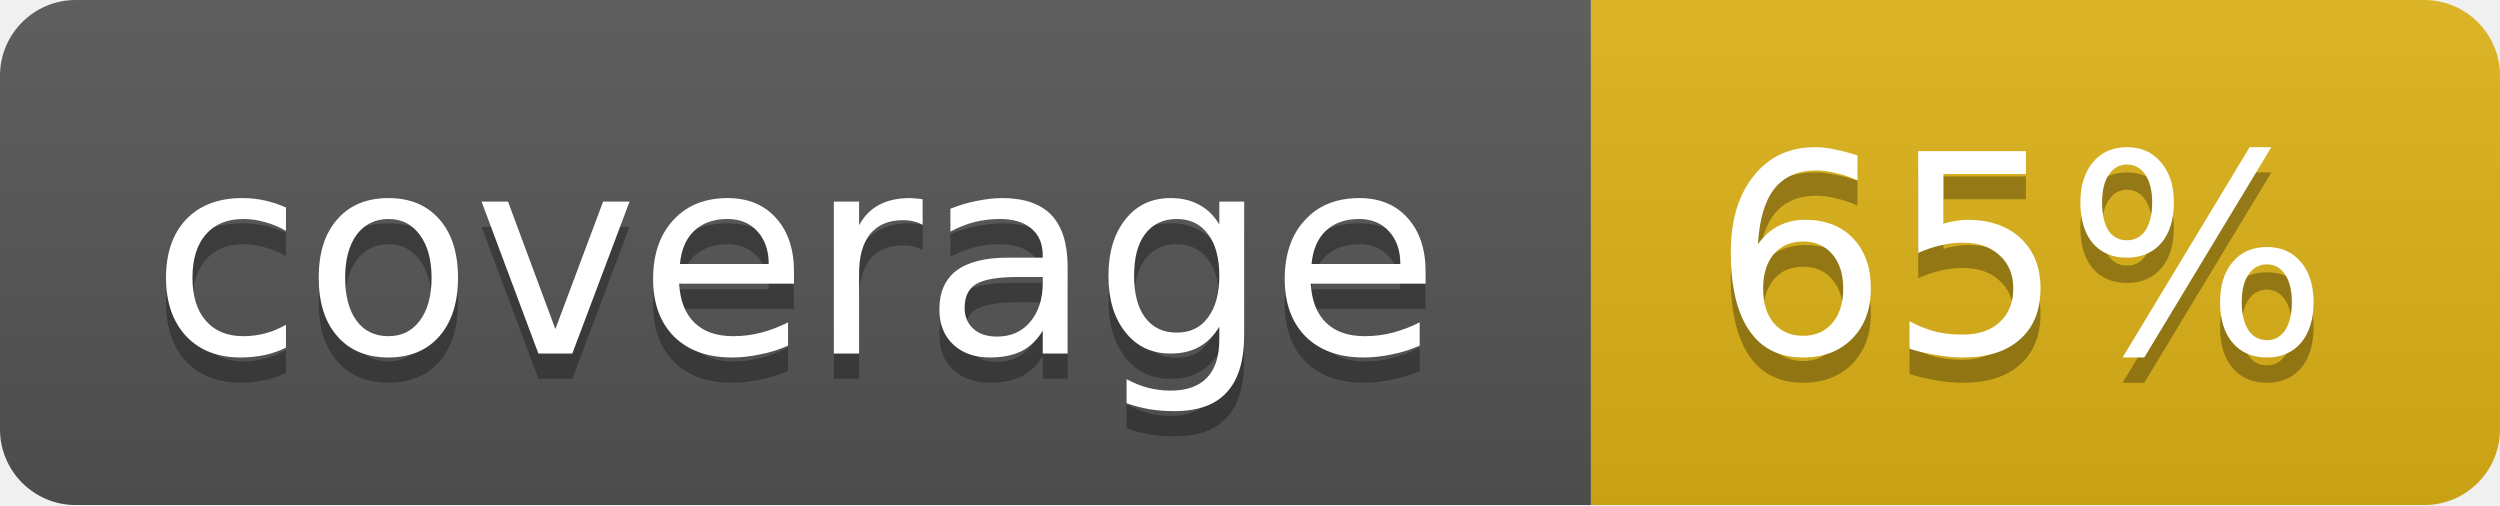
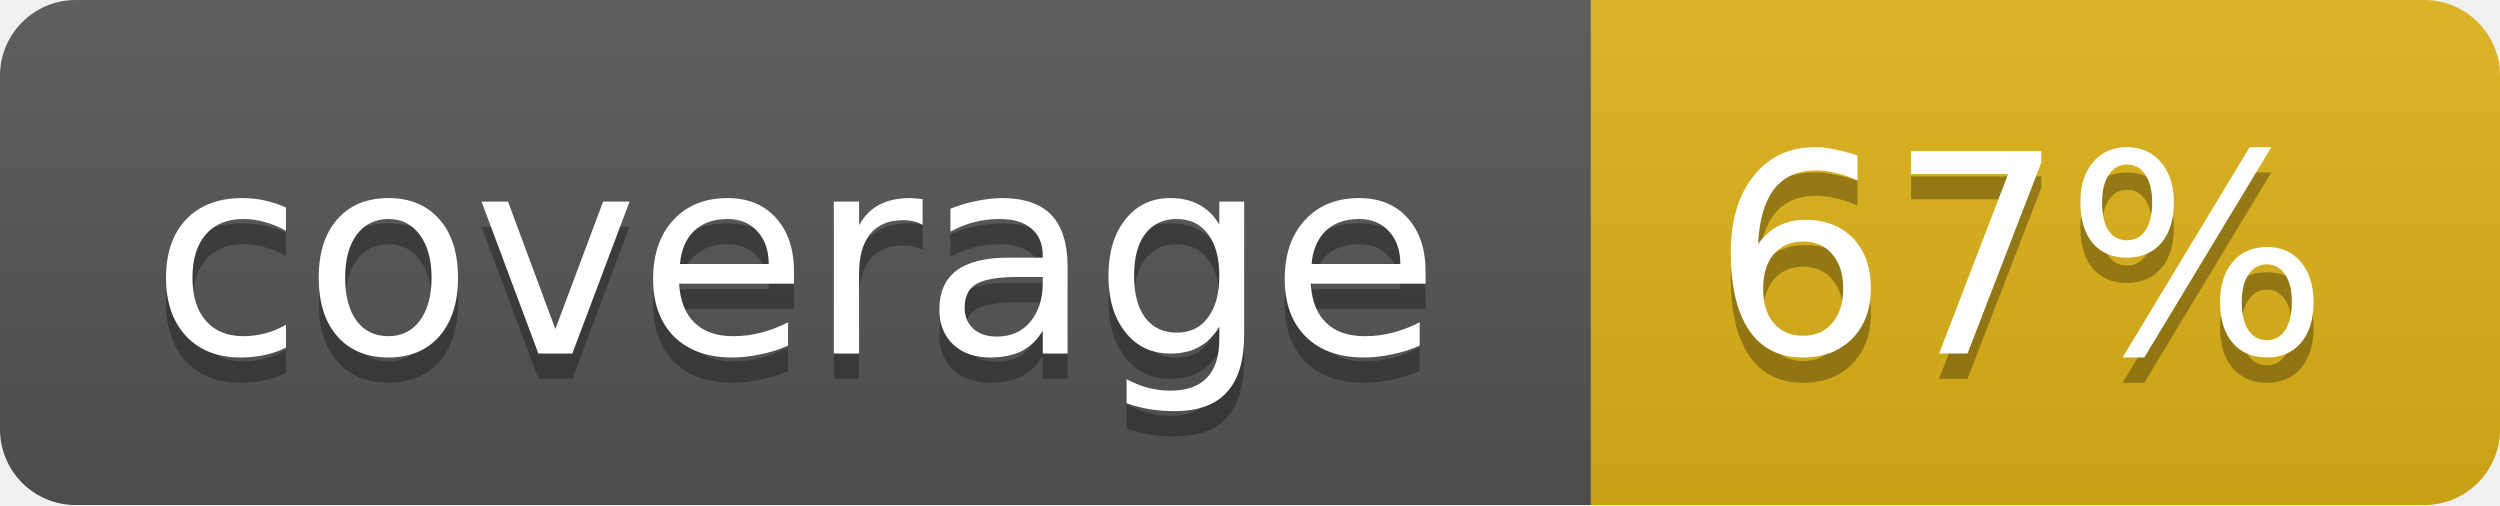
<svg xmlns="http://www.w3.org/2000/svg" width="99" height="20">
  <linearGradient id="b" x2="0" y2="100%">
    <stop offset="0" stop-color="#bbb" stop-opacity=".1" />
    <stop offset="1" stop-opacity=".1" />
  </linearGradient>
  <mask id="a">
    <rect width="99" height="20" rx="3" fill="#fff" />
  </mask>
  <g mask="url(#a)">
    <path fill="#555" d="M0 0h63v20H0z" />
    <path fill="#dfb317" d="M63 0h36v20H63z" />
    <path fill="url(#b)" d="M0 0h99v20H0z" />
  </g>
  <g fill="#fff" text-anchor="middle" font-family="DejaVu Sans,Verdana,Geneva,sans-serif" font-size="11">
    <text x="31.5" y="15" fill="#010101" fill-opacity=".3">coverage</text>
    <text x="31.5" y="14">coverage</text>
-     <text x="80" y="15" fill="#010101" fill-opacity=".3">65%</text>
-     <text x="80" y="14">65%</text>
+     <text x="80" y="15" fill="#010101" fill-opacity=".3">67%</text>
+     <text x="80" y="14">67%</text>
  </g>
</svg>
